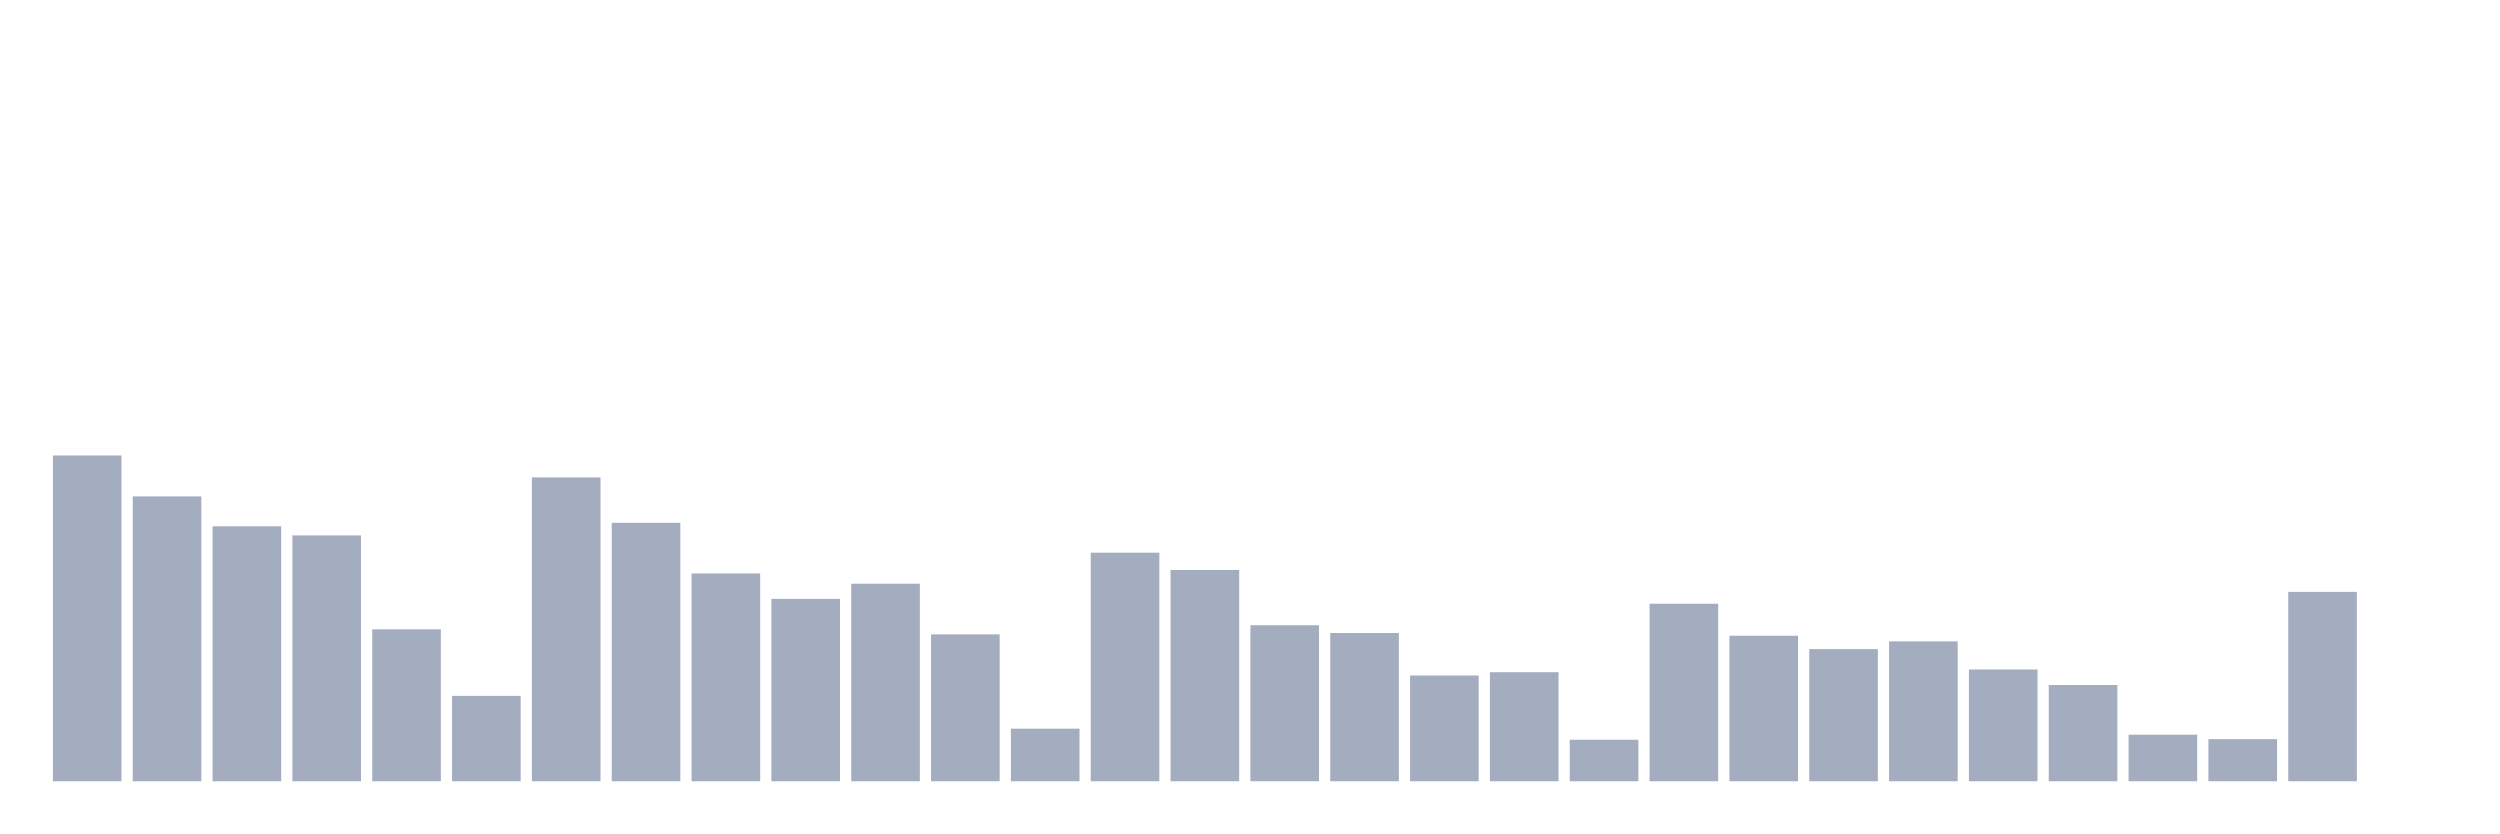
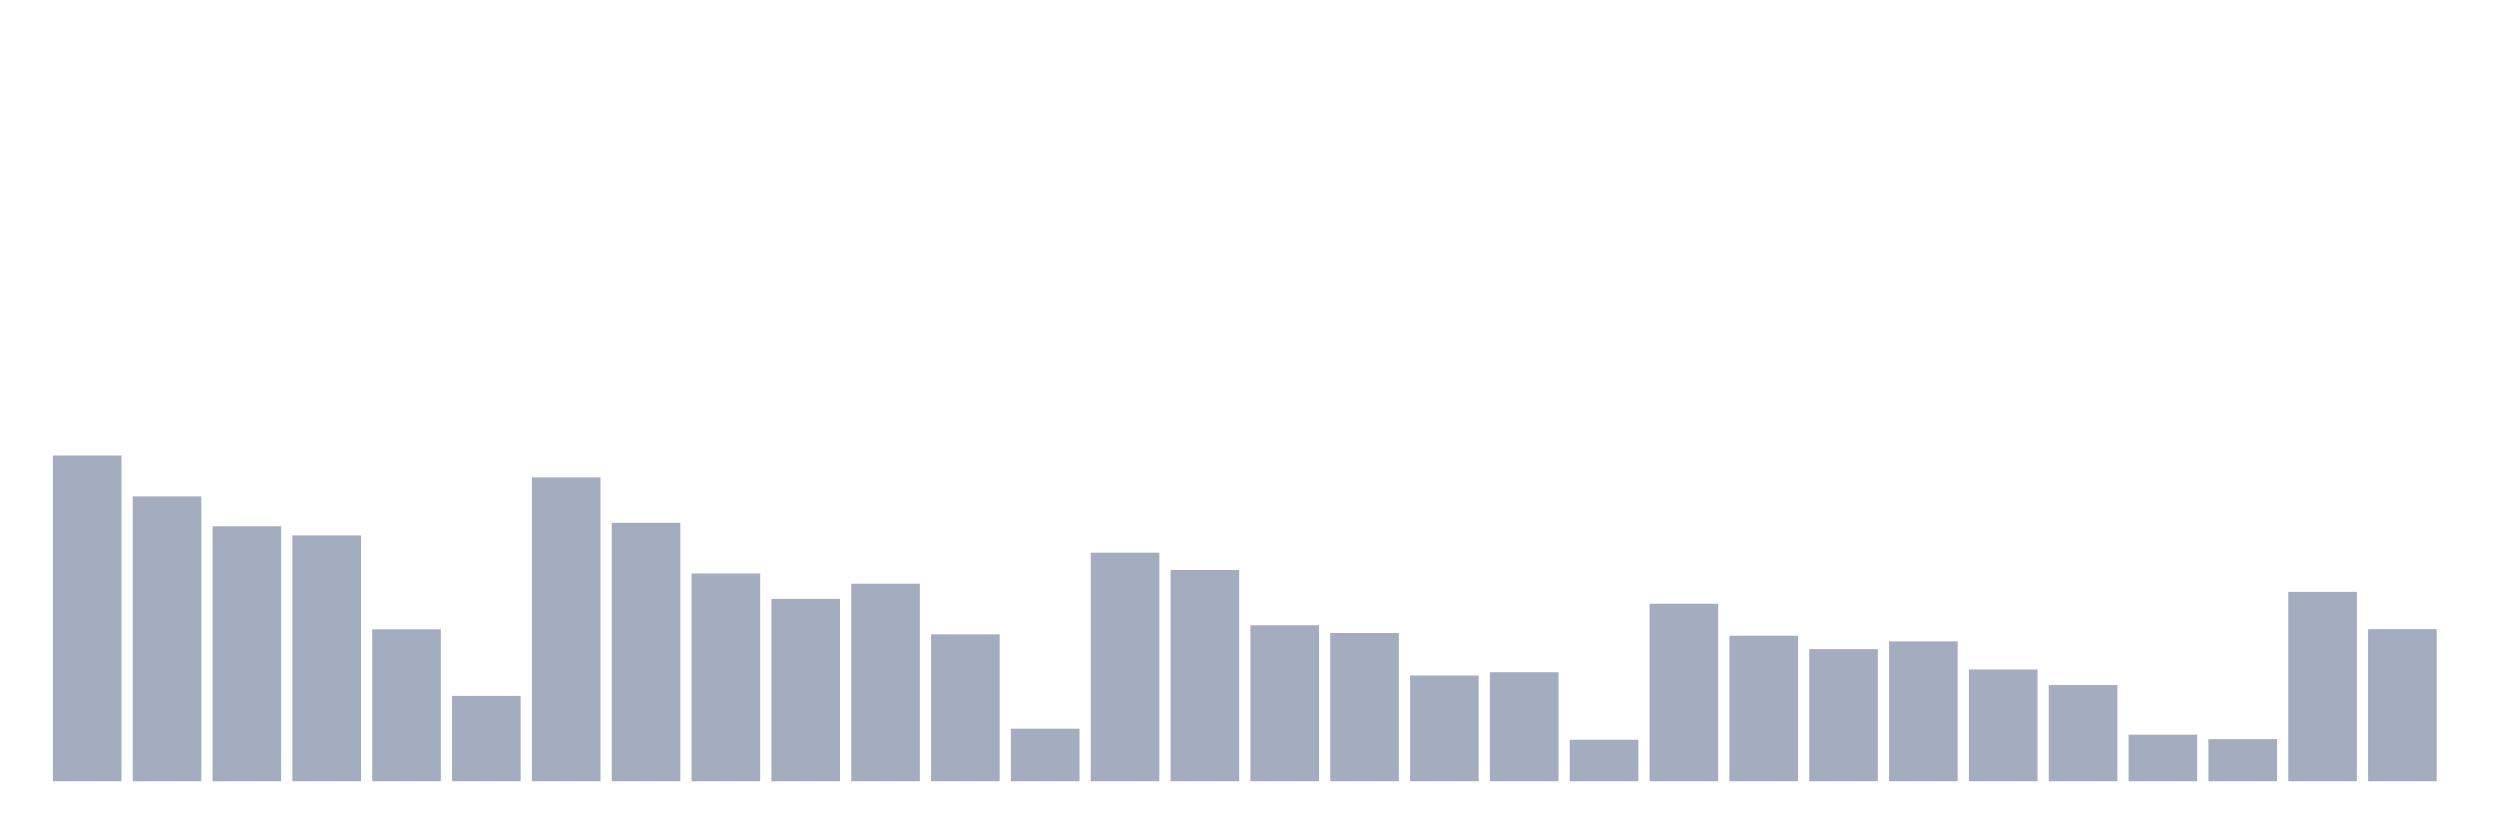
<svg xmlns="http://www.w3.org/2000/svg" viewBox="0 0 480 160">
  <g transform="translate(10,10)">
    <rect class="bar" x="0.153" width="13.175" y="77.451" height="62.549" fill="rgb(164,173,192)" />
    <rect class="bar" x="15.482" width="13.175" y="85.311" height="54.689" fill="rgb(164,173,192)" />
    <rect class="bar" x="30.81" width="13.175" y="91.048" height="48.952" fill="rgb(164,173,192)" />
    <rect class="bar" x="46.138" width="13.175" y="92.799" height="47.201" fill="rgb(164,173,192)" />
    <rect class="bar" x="61.466" width="13.175" y="110.83" height="29.17" fill="rgb(164,173,192)" />
    <rect class="bar" x="76.794" width="13.175" y="123.608" height="16.392" fill="rgb(164,173,192)" />
    <rect class="bar" x="92.123" width="13.175" y="81.66" height="58.34" fill="rgb(164,173,192)" />
    <rect class="bar" x="107.451" width="13.175" y="90.378" height="49.622" fill="rgb(164,173,192)" />
    <rect class="bar" x="122.779" width="13.175" y="100.101" height="39.899" fill="rgb(164,173,192)" />
    <rect class="bar" x="138.107" width="13.175" y="104.981" height="35.019" fill="rgb(164,173,192)" />
    <rect class="bar" x="153.436" width="13.175" y="102.076" height="37.924" fill="rgb(164,173,192)" />
    <rect class="bar" x="168.764" width="13.175" y="111.799" height="28.201" fill="rgb(164,173,192)" />
    <rect class="bar" x="184.092" width="13.175" y="129.904" height="10.096" fill="rgb(164,173,192)" />
    <rect class="bar" x="199.42" width="13.175" y="96.115" height="43.885" fill="rgb(164,173,192)" />
    <rect class="bar" x="214.748" width="13.175" y="99.431" height="40.569" fill="rgb(164,173,192)" />
    <rect class="bar" x="230.077" width="13.175" y="110.048" height="29.952" fill="rgb(164,173,192)" />
    <rect class="bar" x="245.405" width="13.175" y="111.538" height="28.462" fill="rgb(164,173,192)" />
    <rect class="bar" x="260.733" width="13.175" y="119.697" height="20.303" fill="rgb(164,173,192)" />
    <rect class="bar" x="276.061" width="13.175" y="119.063" height="20.937" fill="rgb(164,173,192)" />
    <rect class="bar" x="291.39" width="13.175" y="132.028" height="7.972" fill="rgb(164,173,192)" />
    <rect class="bar" x="306.718" width="13.175" y="105.913" height="34.087" fill="rgb(164,173,192)" />
    <rect class="bar" x="322.046" width="13.175" y="112.06" height="27.94" fill="rgb(164,173,192)" />
    <rect class="bar" x="337.374" width="13.175" y="114.63" height="25.37" fill="rgb(164,173,192)" />
    <rect class="bar" x="352.702" width="13.175" y="113.14" height="26.86" fill="rgb(164,173,192)" />
    <rect class="bar" x="368.031" width="13.175" y="118.542" height="21.458" fill="rgb(164,173,192)" />
    <rect class="bar" x="383.359" width="13.175" y="121.522" height="18.478" fill="rgb(164,173,192)" />
    <rect class="bar" x="398.687" width="13.175" y="131.059" height="8.941" fill="rgb(164,173,192)" />
    <rect class="bar" x="414.015" width="13.175" y="131.916" height="8.084" fill="rgb(164,173,192)" />
    <rect class="bar" x="429.344" width="13.175" y="103.64" height="36.36" fill="rgb(164,173,192)" />
-     <rect class="bar" x="444.672" width="13.175" y="140" height="0" fill="rgb(164,173,192)" />
+     <rect class="bar" x="444.672" width="13.175" y="110.793" height="29.207" fill="rgb(164,173,192)" />
  </g>
</svg>
